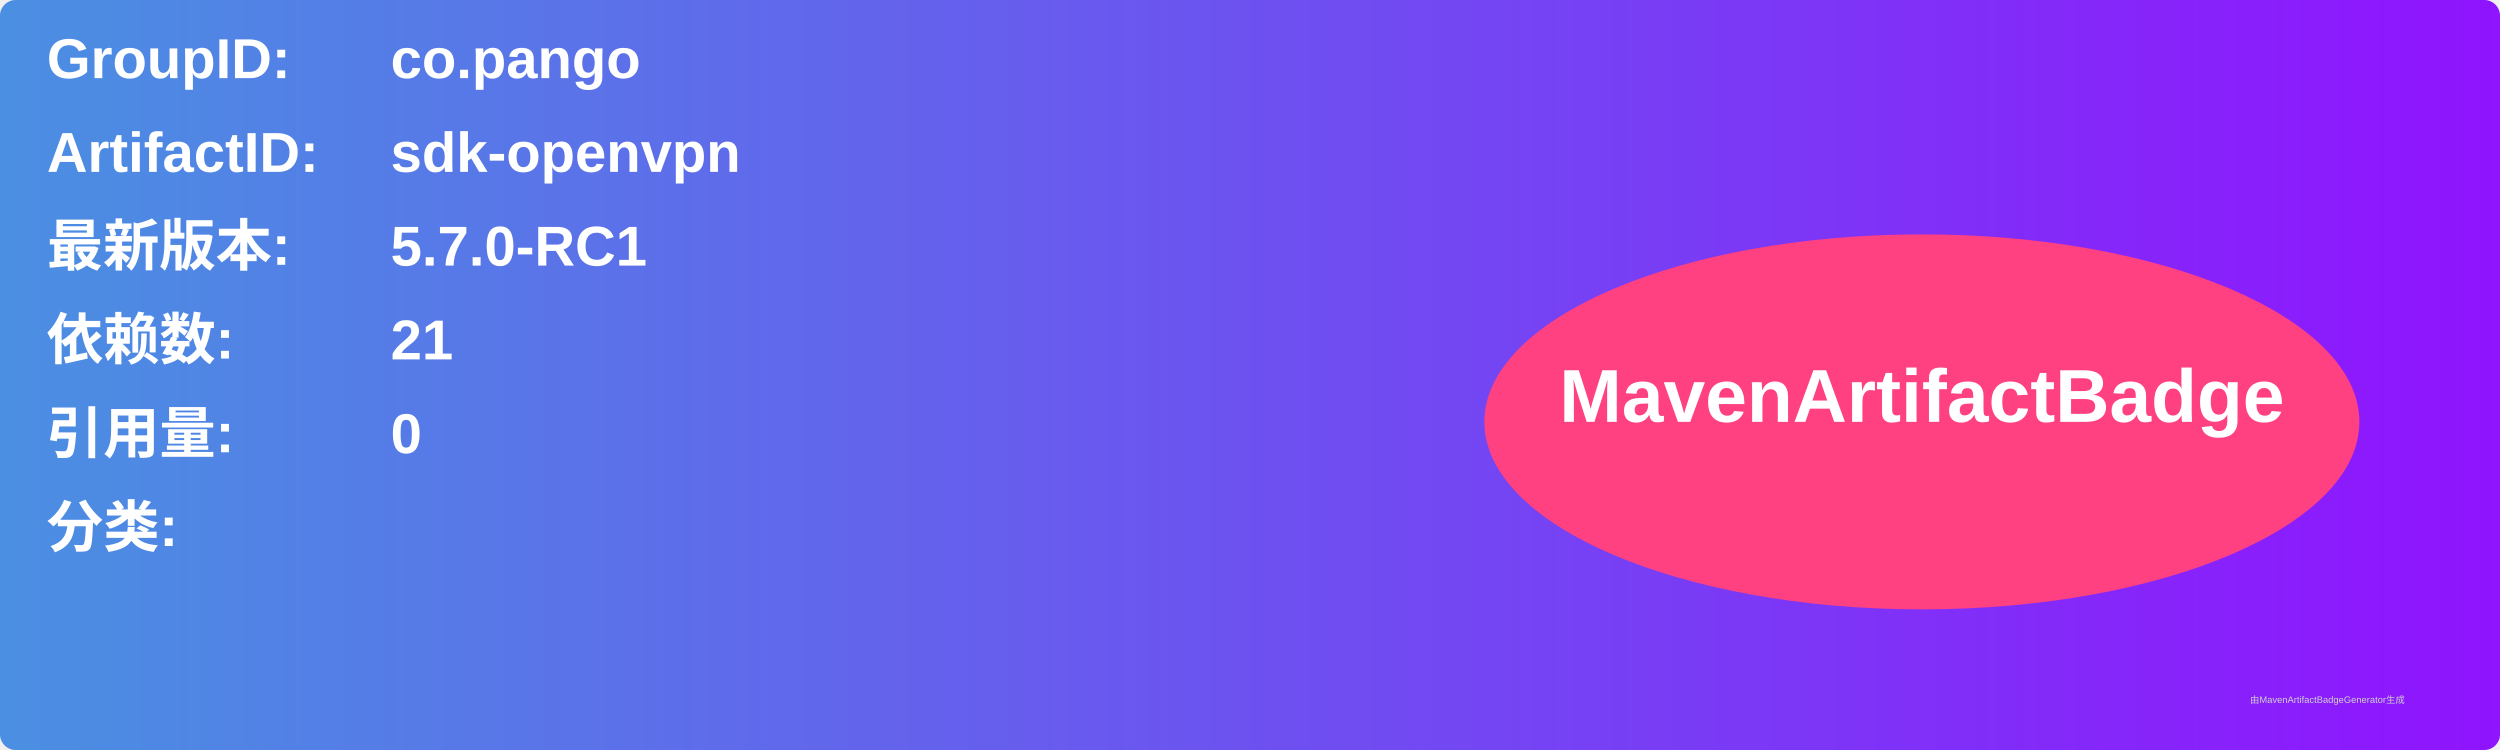
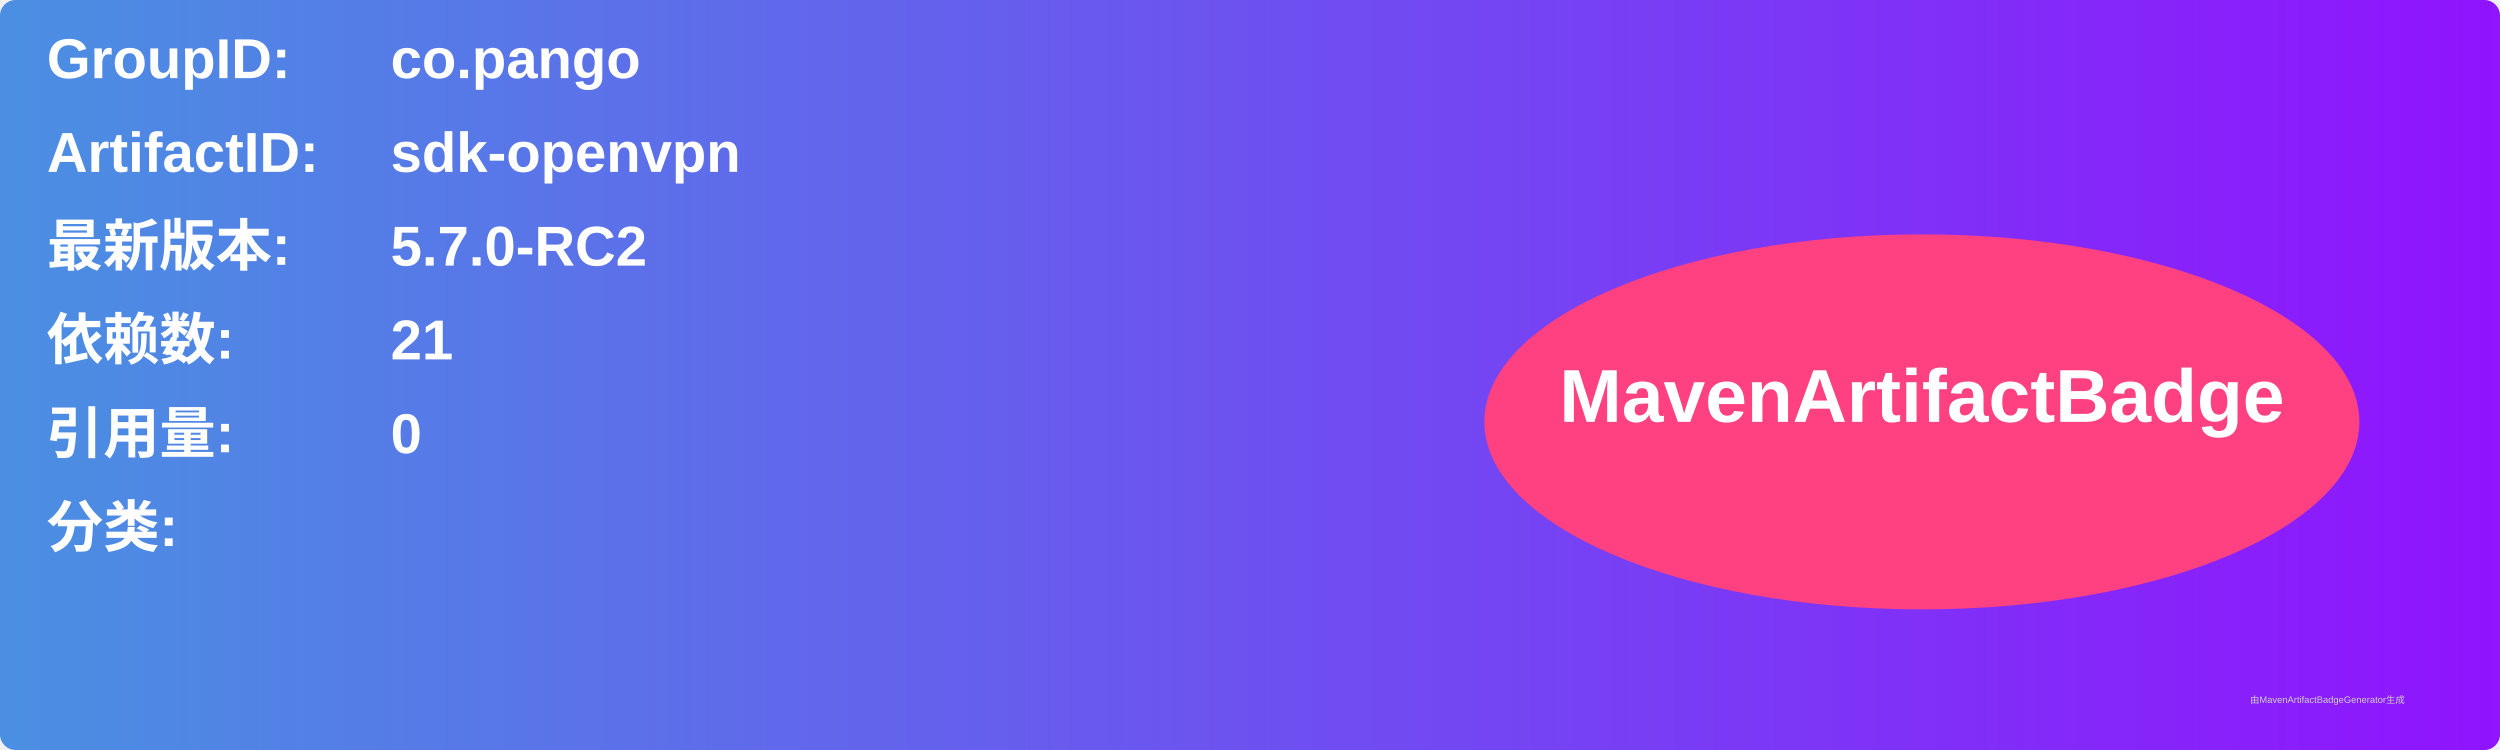
<svg xmlns="http://www.w3.org/2000/svg" width="800" height="240" viewBox="0 0 800 240">
  <linearGradient id="grad" x1="0%" y1="0%" x2="100%" y2="0%">
    <stop offset="0%" stop-color="#4a90e2" />
    <stop offset="100%" stop-color="#9013fe" />
  </linearGradient>
  <rect width="100%" height="100%" rx="5" ry="5" fill="url(#grad)" />
  <g transform="translate(15, 15)">
    <text x="0" y="10" font-family="Arial" font-size="18" fill="white" font-weight="bold" width="260">GroupID:</text>
    <text x="110" y="10" font-family="Arial" font-size="18" fill="white" font-weight="bold" width="460">co.pango</text>
    <text x="0" y="40" font-family="Arial" font-size="18" fill="white" font-weight="bold" width="260">ArtifactID:</text>
    <text x="110" y="40" font-family="Arial" font-size="18" fill="white" font-weight="bold" width="460">sdk-openvpn</text>
    <text x="0" y="70" font-family="Arial" font-size="18" fill="white" font-weight="bold">最新版本:</text>
    <text x="110" y="70" font-family="Arial" font-size="18" fill="white" font-weight="bold">
-       <tspan font-weight="bold">5.7.0-RC1</tspan>
+       <tspan font-weight="bold">5.7.0-RC2</tspan>
    </text>
    <text x="0" y="100" font-family="Arial" font-size="18" fill="white" font-weight="bold">依赖数: </text>
    <text x="110" y="100" font-family="Arial" font-size="18" fill="white">
      <tspan font-weight="bold">21</tspan>
    </text>
    <text x="0" y="130" font-family="Arial" font-size="18" fill="white" font-weight="bold">引用量: </text>
    <text x="110" y="130" font-family="Arial" font-size="18" fill="white">
      <tspan font-weight="bold">0</tspan>
    </text>
    <text x="0" y="160" font-family="Arial" font-size="18" fill="white" font-weight="bold">分类:</text>
    <text x="10" y="190" font-family="Arial" font-size="10" fill="white">
      <tspan font-weight="bold" />
    </text>
    <ellipse cx="600" cy="120" rx="140" ry="60" fill="#ff4081" />
    <text x="600" y="120" text-anchor="middle" font-family="Arial" font-size="24" fill="white" font-weight="bold">MavenArtifactBadge</text>
  </g>
  <text x="720" y="225" font-family="Arial" font-size="3" fill="#d0d0d0">由MavenArtifactBadgeGenerator生成</text>
</svg>
